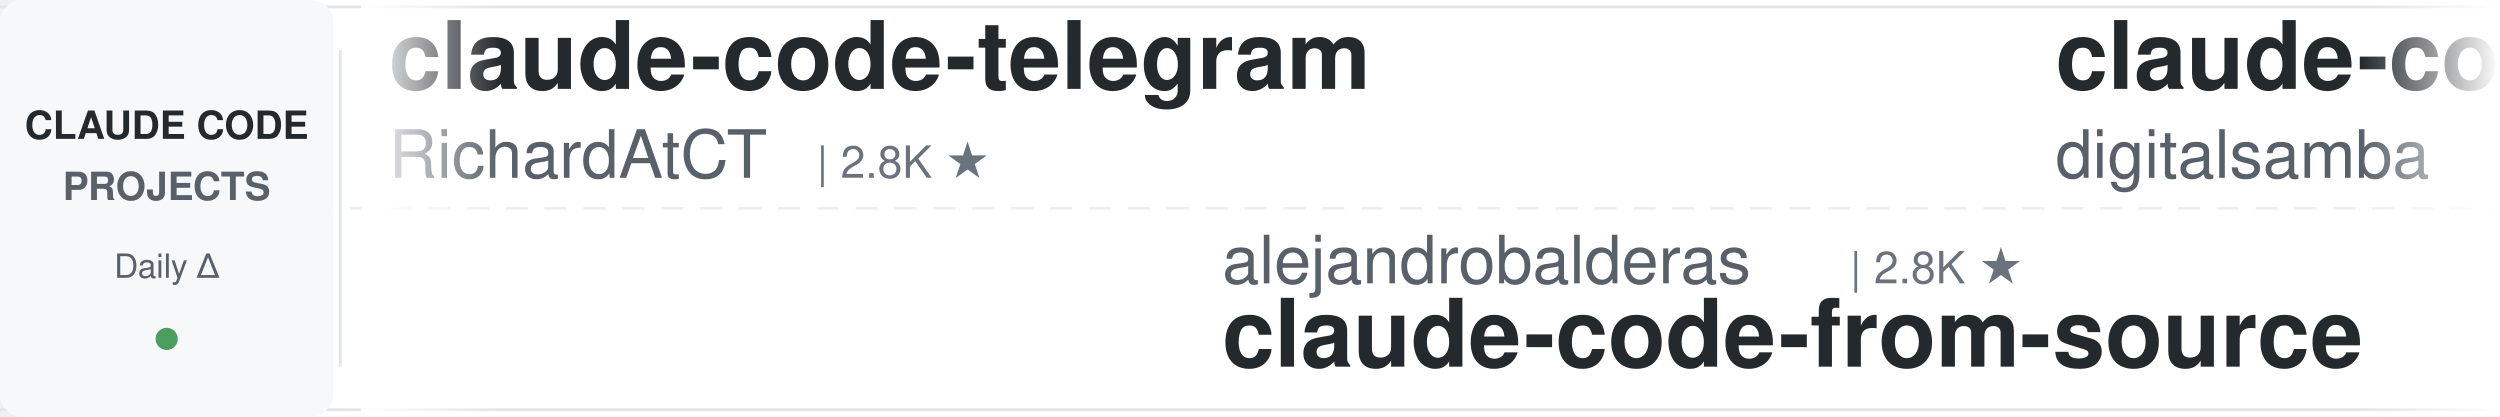
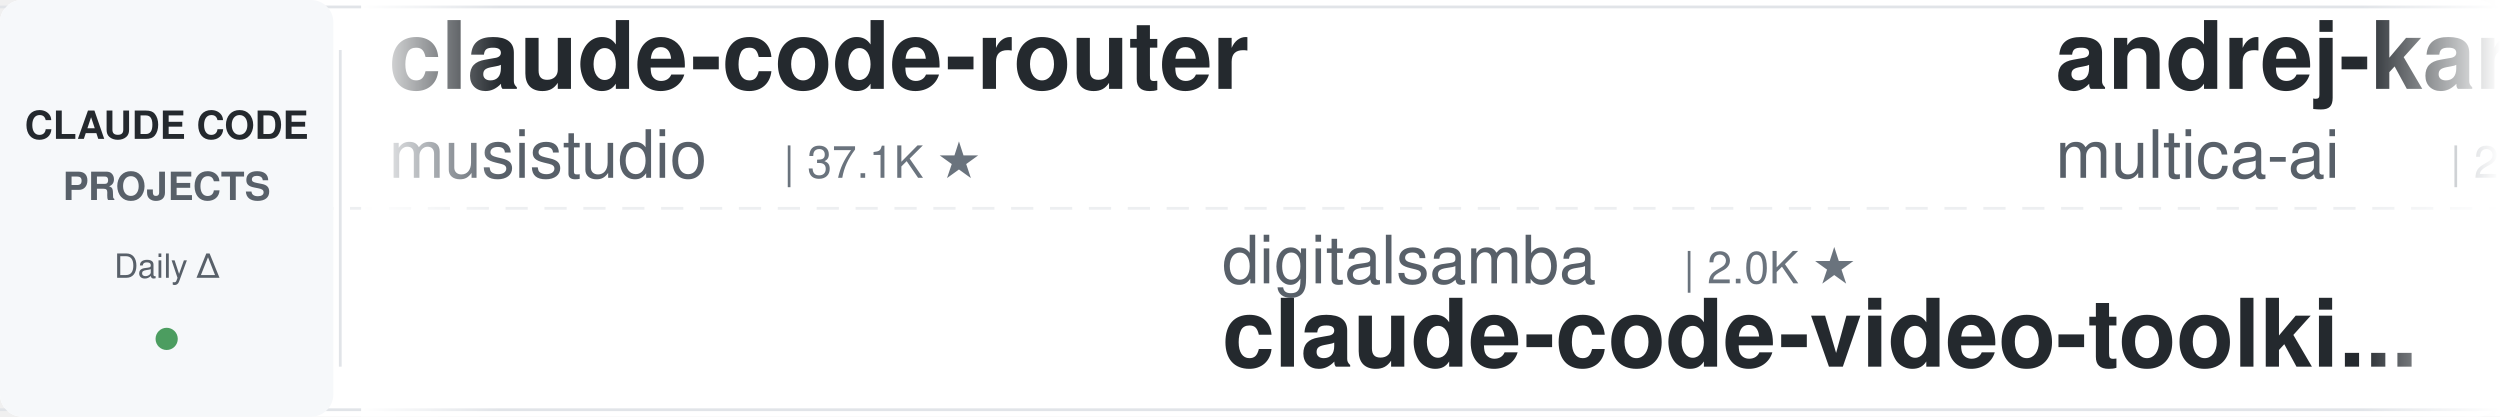
<svg xmlns="http://www.w3.org/2000/svg" width="900" height="150">
  <defs>
    <linearGradient id="leftFade" x1="0%" y1="0%" x2="100%" y2="0%">
      <stop offset="0%" style="stop-color:#ffffff;stop-opacity:1" />
      <stop offset="100%" style="stop-color:#ffffff;stop-opacity:0" />
    </linearGradient>
    <linearGradient id="rightFade" x1="0%" y1="0%" x2="100%" y2="0%">
      <stop offset="0%" style="stop-color:#ffffff;stop-opacity:0" />
      <stop offset="100%" style="stop-color:#ffffff;stop-opacity:1" />
    </linearGradient>
  </defs>
  <rect width="900" height="150" fill="#ffffff" rx="8" />
  <rect x="0" y="2" width="900" height="1" fill="#e1e4e8" />
  <rect x="0" y="147" width="900" height="1" fill="#e1e4e8" />
  <line x1="0" y1="75" x2="900" y2="75" stroke="#e1e4e8" stroke-width="1" stroke-dasharray="8 6" opacity="0.6" />
  <rect x="0" y="0" width="120" height="150" fill="#f6f8fa" rx="8" />
  <text x="60" y="50" font-family="-apple-system, BlinkMacSystemFont, 'Segoe UI', Helvetica, Arial, sans-serif" font-size="14" font-weight="600" fill="#24292e" text-anchor="middle">CLAUDE CODE</text>
  <text x="60" y="72" font-family="-apple-system, BlinkMacSystemFont, 'Segoe UI', Helvetica, Arial, sans-serif" font-size="14" font-weight="600" fill="#586069" text-anchor="middle">PROJECTS</text>
  <text x="60" y="100" font-family="-apple-system, BlinkMacSystemFont, 'Segoe UI', Helvetica, Arial, sans-serif" font-size="12" font-weight="500" fill="#586069" text-anchor="middle">Daily Δ</text>
  <circle cx="60" cy="122" r="4" fill="#22863a" opacity="0.8" />
  <rect x="122" y="18" width="1" height="114" fill="#e1e4e8" />
  <clipPath id="tickerClip">
    <rect x="130" y="0" width="770" height="150" />
  </clipPath>
  <g clip-path="url(#tickerClip)">
    <g id="tickerItems">
      <animateTransform attributeName="transform" attributeType="XML" type="translate" from="0 0" to="-3000 0" dur="54s" repeatCount="indefinite" />
      <g transform="translate(0, 0)">
-         <text x="140" y="32" font-family="-apple-system, BlinkMacSystemFont, 'Segoe UI', Helvetica, Arial, sans-serif" font-size="34" font-weight="600" fill="#24292e">claude-code-telegram</text>
-         <text x="140" y="64" font-family="-apple-system, BlinkMacSystemFont, 'Segoe UI', Helvetica, Arial, sans-serif" font-size="24" font-weight="400" fill="#586069">RichardAtCT</text>
-         <text x="294" y="64" font-family="-apple-system, BlinkMacSystemFont, 'Segoe UI', Helvetica, Arial, sans-serif" font-size="16" font-weight="500" fill="#6a737d">| 2.8K ★</text>
+         <text x="140" y="32" font-family="-apple-system, BlinkMacSystemFont, 'Segoe UI', Helvetica, Arial, sans-serif" font-size="34" font-weight="600" fill="#24292e">claude-code-router</text>
+         <text x="140" y="64" font-family="-apple-system, BlinkMacSystemFont, 'Segoe UI', Helvetica, Arial, sans-serif" font-size="24" font-weight="400" fill="#586069">musistudio</text>
+         <text x="282" y="64" font-family="-apple-system, BlinkMacSystemFont, 'Segoe UI', Helvetica, Arial, sans-serif" font-size="16" font-weight="500" fill="#6a737d">| 37.1K ★</text>
      </g>
      <g transform="translate(300, 0)">
+         <text x="140" y="102" font-family="-apple-system, BlinkMacSystemFont, 'Segoe UI', Helvetica, Arial, sans-serif" font-size="24" font-weight="400" fill="#586069">digitalsamba</text>
+         <text x="306" y="102" font-family="-apple-system, BlinkMacSystemFont, 'Segoe UI', Helvetica, Arial, sans-serif" font-size="16" font-weight="500" fill="#6a737d">| 2.0K ★</text>
+         <text x="140" y="132" font-family="-apple-system, BlinkMacSystemFont, 'Segoe UI', Helvetica, Arial, sans-serif" font-size="34" font-weight="600" fill="#24292e">claude-code-video-toolki...</text>
+       </g>
+       <g transform="translate(600, 0)">
+         <text x="140" y="32" font-family="-apple-system, BlinkMacSystemFont, 'Segoe UI', Helvetica, Arial, sans-serif" font-size="34" font-weight="600" fill="#24292e">andrej-karpathy-skills</text>
+         <text x="140" y="64" font-family="-apple-system, BlinkMacSystemFont, 'Segoe UI', Helvetica, Arial, sans-serif" font-size="24" font-weight="400" fill="#586069">multica-ai</text>
+         <text x="282" y="64" font-family="-apple-system, BlinkMacSystemFont, 'Segoe UI', Helvetica, Arial, sans-serif" font-size="16" font-weight="500" fill="#6a737d">| 210.1K ★</text>
+       </g>
+       <g transform="translate(900, 0)">
+         <text x="140" y="102" font-family="-apple-system, BlinkMacSystemFont, 'Segoe UI', Helvetica, Arial, sans-serif" font-size="24" font-weight="400" fill="#586069">hangsman</text>
+         <text x="258" y="102" font-family="-apple-system, BlinkMacSystemFont, 'Segoe UI', Helvetica, Arial, sans-serif" font-size="16" font-weight="500" fill="#6a737d">| 792 ★</text>
+         <text x="140" y="132" font-family="-apple-system, BlinkMacSystemFont, 'Segoe UI', Helvetica, Arial, sans-serif" font-size="34" font-weight="600" fill="#24292e">claude-code-source</text>
+       </g>
+       <g transform="translate(1200, 0)">
+         <text x="140" y="32" font-family="-apple-system, BlinkMacSystemFont, 'Segoe UI', Helvetica, Arial, sans-serif" font-size="34" font-weight="600" fill="#24292e">awesome-claude-code-tool...</text>
+         <text x="140" y="64" font-family="-apple-system, BlinkMacSystemFont, 'Segoe UI', Helvetica, Arial, sans-serif" font-size="24" font-weight="400" fill="#586069">rohitg00</text>
+         <text x="258" y="64" font-family="-apple-system, BlinkMacSystemFont, 'Segoe UI', Helvetica, Arial, sans-serif" font-size="16" font-weight="500" fill="#6a737d">| 2.6K ★</text>
+       </g>
+       <g transform="translate(1500, 0)">
+         <text x="140" y="102" font-family="-apple-system, BlinkMacSystemFont, 'Segoe UI', Helvetica, Arial, sans-serif" font-size="24" font-weight="400" fill="#586069">simonw</text>
+         <text x="234" y="102" font-family="-apple-system, BlinkMacSystemFont, 'Segoe UI', Helvetica, Arial, sans-serif" font-size="16" font-weight="500" fill="#6a737d">| 1.7K ★</text>
+         <text x="140" y="132" font-family="-apple-system, BlinkMacSystemFont, 'Segoe UI', Helvetica, Arial, sans-serif" font-size="34" font-weight="600" fill="#24292e">claude-code-transcripts</text>
+       </g>
+       <g transform="translate(1800, 0)">
+         <text x="140" y="32" font-family="-apple-system, BlinkMacSystemFont, 'Segoe UI', Helvetica, Arial, sans-serif" font-size="34" font-weight="600" fill="#24292e">claude-code-my-workflow</text>
+         <text x="140" y="64" font-family="-apple-system, BlinkMacSystemFont, 'Segoe UI', Helvetica, Arial, sans-serif" font-size="24" font-weight="400" fill="#586069">pedrohcgs</text>
+         <text x="270" y="64" font-family="-apple-system, BlinkMacSystemFont, 'Segoe UI', Helvetica, Arial, sans-serif" font-size="16" font-weight="500" fill="#6a737d">| 1.6K ★</text>
+       </g>
+       <g transform="translate(2100, 0)">
+         <text x="140" y="102" font-family="-apple-system, BlinkMacSystemFont, 'Segoe UI', Helvetica, Arial, sans-serif" font-size="24" font-weight="400" fill="#586069">AprilNEA</text>
+         <text x="258" y="102" font-family="-apple-system, BlinkMacSystemFont, 'Segoe UI', Helvetica, Arial, sans-serif" font-size="16" font-weight="500" fill="#6a737d">| 392 ★</text>
+         <text x="140" y="132" font-family="-apple-system, BlinkMacSystemFont, 'Segoe UI', Helvetica, Arial, sans-serif" font-size="34" font-weight="600" fill="#24292e">claude-code-source</text>
+       </g>
+       <g transform="translate(2400, 0)">
+         <text x="140" y="32" font-family="-apple-system, BlinkMacSystemFont, 'Segoe UI', Helvetica, Arial, sans-serif" font-size="34" font-weight="600" fill="#24292e">claude-code-tudou</text>
+         <text x="140" y="64" font-family="-apple-system, BlinkMacSystemFont, 'Segoe UI', Helvetica, Arial, sans-serif" font-size="24" font-weight="400" fill="#586069">AICoderTudou</text>
+         <text x="306" y="64" font-family="-apple-system, BlinkMacSystemFont, 'Segoe UI', Helvetica, Arial, sans-serif" font-size="16" font-weight="500" fill="#6a737d">| 495 ★</text>
+       </g>
+       <g transform="translate(2700, 0)">
        <text x="140" y="102" font-family="-apple-system, BlinkMacSystemFont, 'Segoe UI', Helvetica, Arial, sans-serif" font-size="24" font-weight="400" fill="#586069">alejandrobalderas</text>
        <text x="366" y="102" font-family="-apple-system, BlinkMacSystemFont, 'Segoe UI', Helvetica, Arial, sans-serif" font-size="16" font-weight="500" fill="#6a737d">| 2.8K ★</text>
        <text x="140" y="132" font-family="-apple-system, BlinkMacSystemFont, 'Segoe UI', Helvetica, Arial, sans-serif" font-size="34" font-weight="600" fill="#24292e">claude-code-from-source</text>
      </g>
-       <g transform="translate(600, 0)">
-         <text x="140" y="32" font-family="-apple-system, BlinkMacSystemFont, 'Segoe UI', Helvetica, Arial, sans-serif" font-size="34" font-weight="600" fill="#24292e">claude-code-video-toolki...</text>
-         <text x="140" y="64" font-family="-apple-system, BlinkMacSystemFont, 'Segoe UI', Helvetica, Arial, sans-serif" font-size="24" font-weight="400" fill="#586069">digitalsamba</text>
-         <text x="306" y="64" font-family="-apple-system, BlinkMacSystemFont, 'Segoe UI', Helvetica, Arial, sans-serif" font-size="16" font-weight="500" fill="#6a737d">| 2.0K ★</text>
-       </g>
-       <g transform="translate(900, 0)">
-         <text x="140" y="102" font-family="-apple-system, BlinkMacSystemFont, 'Segoe UI', Helvetica, Arial, sans-serif" font-size="24" font-weight="400" fill="#586069">zebbern</text>
-         <text x="246" y="102" font-family="-apple-system, BlinkMacSystemFont, 'Segoe UI', Helvetica, Arial, sans-serif" font-size="16" font-weight="500" fill="#6a737d">| 4.6K ★</text>
-         <text x="140" y="132" font-family="-apple-system, BlinkMacSystemFont, 'Segoe UI', Helvetica, Arial, sans-serif" font-size="34" font-weight="600" fill="#24292e">claude-code-guide</text>
-       </g>
-       <g transform="translate(1200, 0)">
-         <text x="140" y="32" font-family="-apple-system, BlinkMacSystemFont, 'Segoe UI', Helvetica, Arial, sans-serif" font-size="34" font-weight="600" fill="#24292e">learn-claude-code</text>
-         <text x="140" y="64" font-family="-apple-system, BlinkMacSystemFont, 'Segoe UI', Helvetica, Arial, sans-serif" font-size="24" font-weight="400" fill="#586069">shareAI-lab</text>
-         <text x="294" y="64" font-family="-apple-system, BlinkMacSystemFont, 'Segoe UI', Helvetica, Arial, sans-serif" font-size="16" font-weight="500" fill="#6a737d">| 76.0K ★</text>
-       </g>
-       <g transform="translate(1500, 0)">
-         <text x="140" y="102" font-family="-apple-system, BlinkMacSystemFont, 'Segoe UI', Helvetica, Arial, sans-serif" font-size="24" font-weight="400" fill="#586069">OneRedOak</text>
-         <text x="270" y="102" font-family="-apple-system, BlinkMacSystemFont, 'Segoe UI', Helvetica, Arial, sans-serif" font-size="16" font-weight="500" fill="#6a737d">| 3.9K ★</text>
-         <text x="140" y="132" font-family="-apple-system, BlinkMacSystemFont, 'Segoe UI', Helvetica, Arial, sans-serif" font-size="34" font-weight="600" fill="#24292e">claude-code-workflows</text>
-       </g>
-       <g transform="translate(1800, 0)">
-         <text x="140" y="32" font-family="-apple-system, BlinkMacSystemFont, 'Segoe UI', Helvetica, Arial, sans-serif" font-size="34" font-weight="600" fill="#24292e">everything-claude-code</text>
-         <text x="140" y="64" font-family="-apple-system, BlinkMacSystemFont, 'Segoe UI', Helvetica, Arial, sans-serif" font-size="24" font-weight="400" fill="#586069">WorldFlowAI</text>
-         <text x="294" y="64" font-family="-apple-system, BlinkMacSystemFont, 'Segoe UI', Helvetica, Arial, sans-serif" font-size="16" font-weight="500" fill="#6a737d">| 2.1K ★</text>
-       </g>
-       <g transform="translate(2100, 0)">
-         <text x="140" y="102" font-family="-apple-system, BlinkMacSystemFont, 'Segoe UI', Helvetica, Arial, sans-serif" font-size="24" font-weight="400" fill="#586069">Pimzino</text>
-         <text x="246" y="102" font-family="-apple-system, BlinkMacSystemFont, 'Segoe UI', Helvetica, Arial, sans-serif" font-size="16" font-weight="500" fill="#6a737d">| 3.9K ★</text>
-         <text x="140" y="132" font-family="-apple-system, BlinkMacSystemFont, 'Segoe UI', Helvetica, Arial, sans-serif" font-size="34" font-weight="600" fill="#24292e">claude-code-spec-workflo...</text>
-       </g>
-       <g transform="translate(2400, 0)">
-         <text x="140" y="32" font-family="-apple-system, BlinkMacSystemFont, 'Segoe UI', Helvetica, Arial, sans-serif" font-size="34" font-weight="600" fill="#24292e">claude-code-tips</text>
-         <text x="140" y="64" font-family="-apple-system, BlinkMacSystemFont, 'Segoe UI', Helvetica, Arial, sans-serif" font-size="24" font-weight="400" fill="#586069">ykdojo</text>
-         <text x="234" y="64" font-family="-apple-system, BlinkMacSystemFont, 'Segoe UI', Helvetica, Arial, sans-serif" font-size="16" font-weight="500" fill="#6a737d">| 10.0K ★</text>
-       </g>
-       <g transform="translate(2700, 0)">
-         <text x="140" y="102" font-family="-apple-system, BlinkMacSystemFont, 'Segoe UI', Helvetica, Arial, sans-serif" font-size="24" font-weight="400" fill="#586069">anthropics</text>
-         <text x="282" y="102" font-family="-apple-system, BlinkMacSystemFont, 'Segoe UI', Helvetica, Arial, sans-serif" font-size="16" font-weight="500" fill="#6a737d">| 8.8K ★</text>
-         <text x="140" y="132" font-family="-apple-system, BlinkMacSystemFont, 'Segoe UI', Helvetica, Arial, sans-serif" font-size="34" font-weight="600" fill="#24292e">claude-code-action</text>
-       </g>
      <g transform="translate(3000, 0)">
-         <text x="140" y="32" font-family="-apple-system, BlinkMacSystemFont, 'Segoe UI', Helvetica, Arial, sans-serif" font-size="34" font-weight="600" fill="#24292e">claude-code-telegram</text>
-         <text x="140" y="64" font-family="-apple-system, BlinkMacSystemFont, 'Segoe UI', Helvetica, Arial, sans-serif" font-size="24" font-weight="400" fill="#586069">RichardAtCT</text>
-         <text x="294" y="64" font-family="-apple-system, BlinkMacSystemFont, 'Segoe UI', Helvetica, Arial, sans-serif" font-size="16" font-weight="500" fill="#6a737d">| 2.8K ★</text>
+         <text x="140" y="32" font-family="-apple-system, BlinkMacSystemFont, 'Segoe UI', Helvetica, Arial, sans-serif" font-size="34" font-weight="600" fill="#24292e">claude-code-router</text>
+         <text x="140" y="64" font-family="-apple-system, BlinkMacSystemFont, 'Segoe UI', Helvetica, Arial, sans-serif" font-size="24" font-weight="400" fill="#586069">musistudio</text>
+         <text x="282" y="64" font-family="-apple-system, BlinkMacSystemFont, 'Segoe UI', Helvetica, Arial, sans-serif" font-size="16" font-weight="500" fill="#6a737d">| 37.1K ★</text>
      </g>
      <g transform="translate(3300, 0)">
-         <text x="140" y="102" font-family="-apple-system, BlinkMacSystemFont, 'Segoe UI', Helvetica, Arial, sans-serif" font-size="24" font-weight="400" fill="#586069">alejandrobalderas</text>
-         <text x="366" y="102" font-family="-apple-system, BlinkMacSystemFont, 'Segoe UI', Helvetica, Arial, sans-serif" font-size="16" font-weight="500" fill="#6a737d">| 2.8K ★</text>
-         <text x="140" y="132" font-family="-apple-system, BlinkMacSystemFont, 'Segoe UI', Helvetica, Arial, sans-serif" font-size="34" font-weight="600" fill="#24292e">claude-code-from-source</text>
+         <text x="140" y="102" font-family="-apple-system, BlinkMacSystemFont, 'Segoe UI', Helvetica, Arial, sans-serif" font-size="24" font-weight="400" fill="#586069">digitalsamba</text>
+         <text x="306" y="102" font-family="-apple-system, BlinkMacSystemFont, 'Segoe UI', Helvetica, Arial, sans-serif" font-size="16" font-weight="500" fill="#6a737d">| 2.0K ★</text>
+         <text x="140" y="132" font-family="-apple-system, BlinkMacSystemFont, 'Segoe UI', Helvetica, Arial, sans-serif" font-size="34" font-weight="600" fill="#24292e">claude-code-video-toolki...</text>
      </g>
      <g transform="translate(3600, 0)">
-         <text x="140" y="32" font-family="-apple-system, BlinkMacSystemFont, 'Segoe UI', Helvetica, Arial, sans-serif" font-size="34" font-weight="600" fill="#24292e">claude-code-video-toolki...</text>
-         <text x="140" y="64" font-family="-apple-system, BlinkMacSystemFont, 'Segoe UI', Helvetica, Arial, sans-serif" font-size="24" font-weight="400" fill="#586069">digitalsamba</text>
-         <text x="306" y="64" font-family="-apple-system, BlinkMacSystemFont, 'Segoe UI', Helvetica, Arial, sans-serif" font-size="16" font-weight="500" fill="#6a737d">| 2.0K ★</text>
+         <text x="140" y="32" font-family="-apple-system, BlinkMacSystemFont, 'Segoe UI', Helvetica, Arial, sans-serif" font-size="34" font-weight="600" fill="#24292e">andrej-karpathy-skills</text>
+         <text x="140" y="64" font-family="-apple-system, BlinkMacSystemFont, 'Segoe UI', Helvetica, Arial, sans-serif" font-size="24" font-weight="400" fill="#586069">multica-ai</text>
+         <text x="282" y="64" font-family="-apple-system, BlinkMacSystemFont, 'Segoe UI', Helvetica, Arial, sans-serif" font-size="16" font-weight="500" fill="#6a737d">| 210.1K ★</text>
      </g>
      <g transform="translate(3900, 0)">
-         <text x="140" y="102" font-family="-apple-system, BlinkMacSystemFont, 'Segoe UI', Helvetica, Arial, sans-serif" font-size="24" font-weight="400" fill="#586069">zebbern</text>
-         <text x="246" y="102" font-family="-apple-system, BlinkMacSystemFont, 'Segoe UI', Helvetica, Arial, sans-serif" font-size="16" font-weight="500" fill="#6a737d">| 4.6K ★</text>
-         <text x="140" y="132" font-family="-apple-system, BlinkMacSystemFont, 'Segoe UI', Helvetica, Arial, sans-serif" font-size="34" font-weight="600" fill="#24292e">claude-code-guide</text>
+         <text x="140" y="102" font-family="-apple-system, BlinkMacSystemFont, 'Segoe UI', Helvetica, Arial, sans-serif" font-size="24" font-weight="400" fill="#586069">hangsman</text>
+         <text x="258" y="102" font-family="-apple-system, BlinkMacSystemFont, 'Segoe UI', Helvetica, Arial, sans-serif" font-size="16" font-weight="500" fill="#6a737d">| 792 ★</text>
+         <text x="140" y="132" font-family="-apple-system, BlinkMacSystemFont, 'Segoe UI', Helvetica, Arial, sans-serif" font-size="34" font-weight="600" fill="#24292e">claude-code-source</text>
      </g>
    </g>
  </g>
  <rect x="130" y="0" width="50" height="150" fill="url(#leftFade)" />
  <rect x="850" y="0" width="50" height="150" fill="url(#rightFade)" />
</svg>
